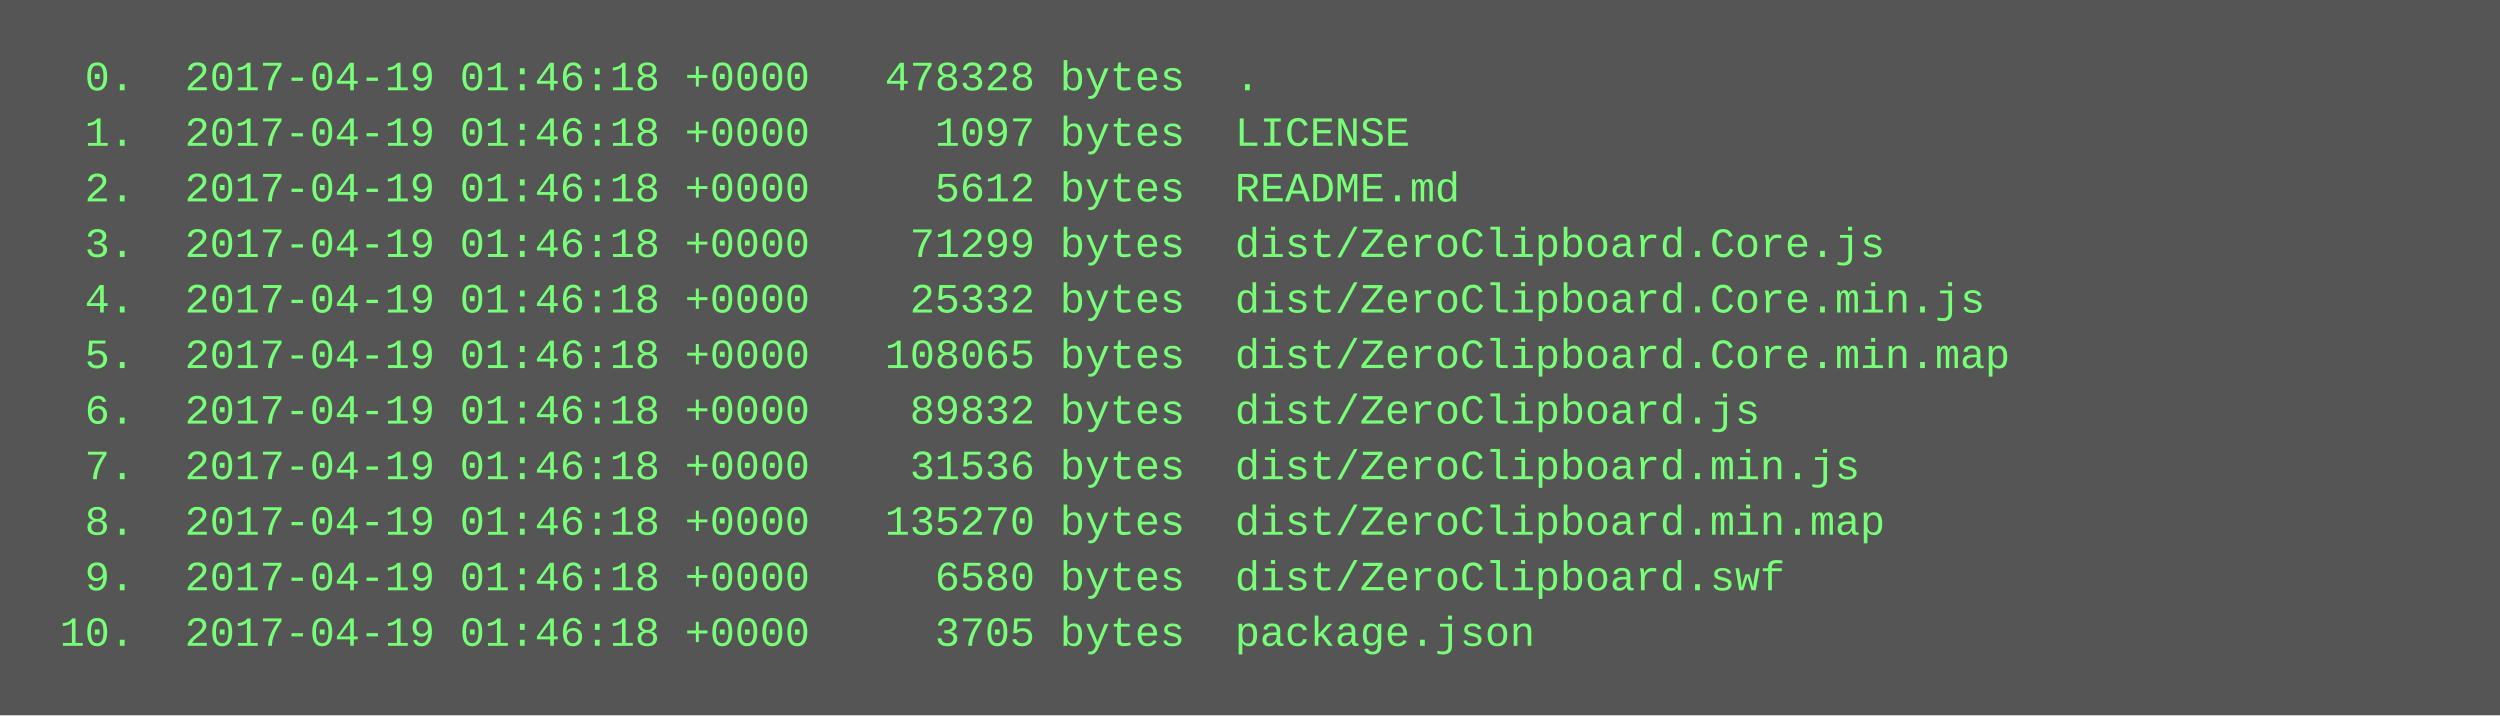
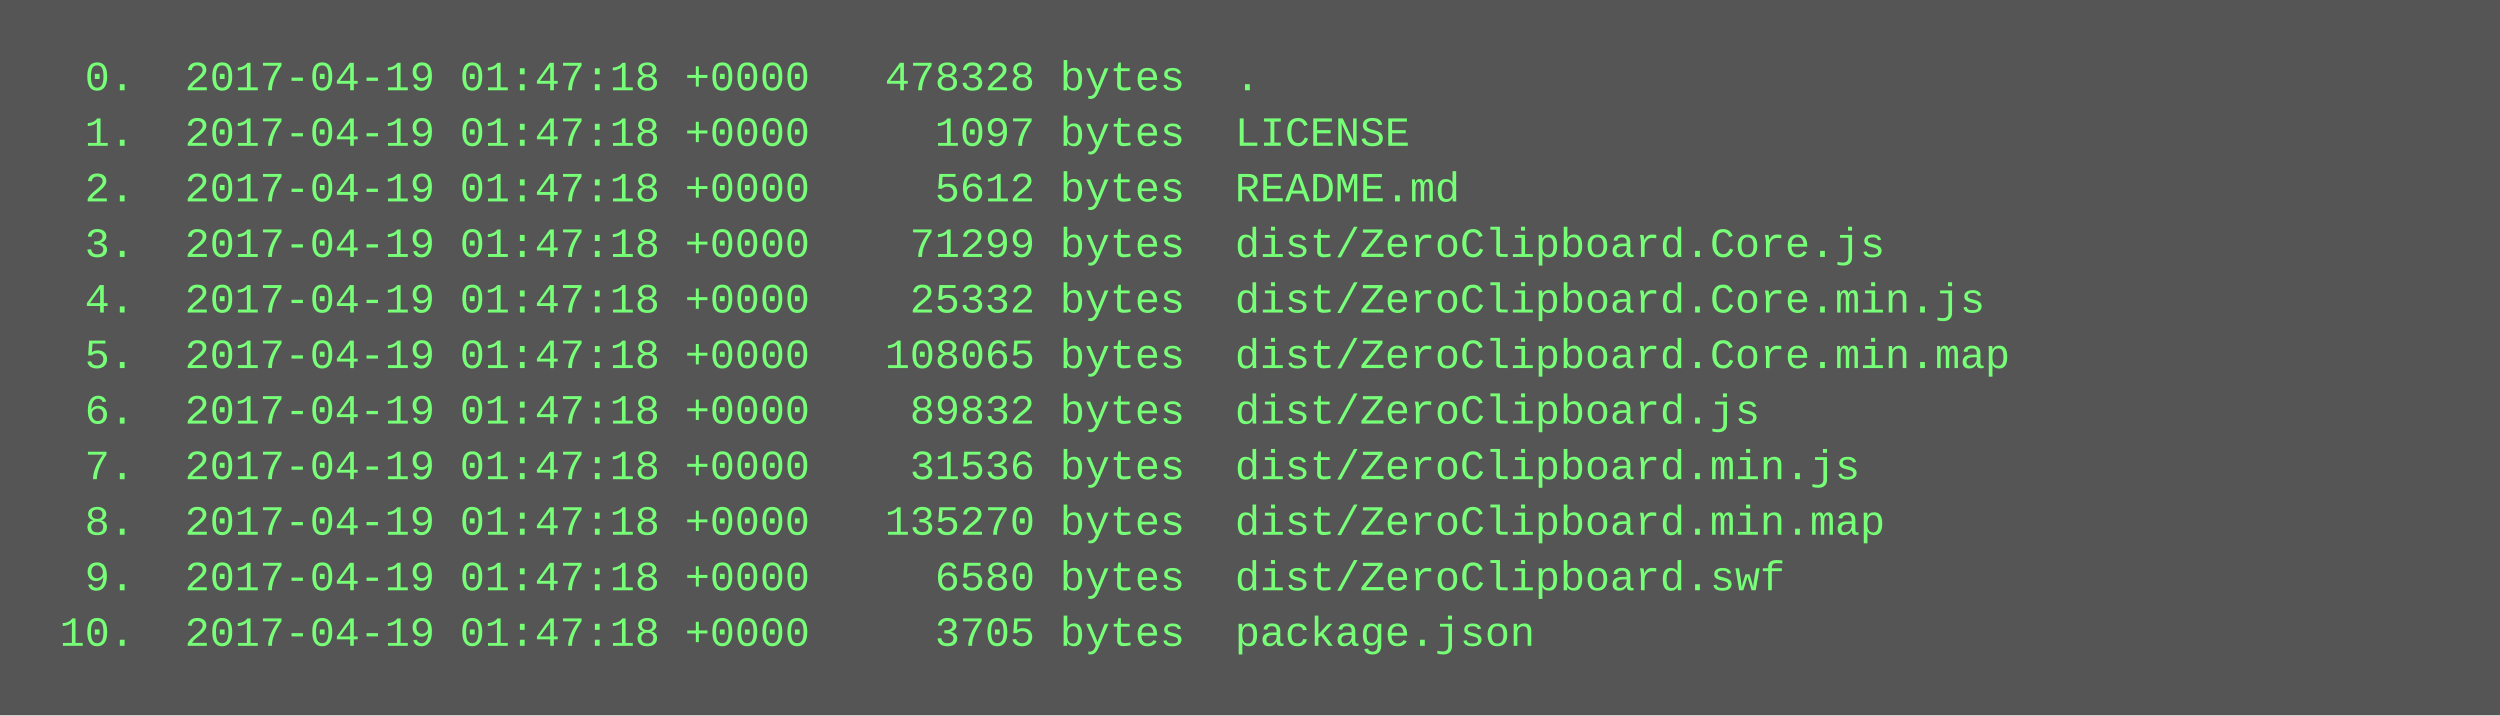
<svg xmlns="http://www.w3.org/2000/svg" height="206" width="720">
  <rect height="206" fill="#555" width="720" />
  <text fill="#7f7" font-family="Courier New" font-size="12" xml:space="preserve">
-     <tspan x="10" y="26">  0.  2017-04-19 01:46:18 +0000   478328 bytes  .</tspan>
-     <tspan x="10" y="42">  1.  2017-04-19 01:46:18 +0000     1097 bytes  LICENSE</tspan>
-     <tspan x="10" y="58">  2.  2017-04-19 01:46:18 +0000     5612 bytes  README.md</tspan>
-     <tspan x="10" y="74">  3.  2017-04-19 01:46:18 +0000    71299 bytes  dist/ZeroClipboard.Core.js</tspan>
-     <tspan x="10" y="90">  4.  2017-04-19 01:46:18 +0000    25332 bytes  dist/ZeroClipboard.Core.min.js</tspan>
-     <tspan x="10" y="106">  5.  2017-04-19 01:46:18 +0000   108065 bytes  dist/ZeroClipboard.Core.min.map</tspan>
-     <tspan x="10" y="122">  6.  2017-04-19 01:46:18 +0000    89832 bytes  dist/ZeroClipboard.js</tspan>
-     <tspan x="10" y="138">  7.  2017-04-19 01:46:18 +0000    31536 bytes  dist/ZeroClipboard.min.js</tspan>
-     <tspan x="10" y="154">  8.  2017-04-19 01:46:18 +0000   135270 bytes  dist/ZeroClipboard.min.map</tspan>
-     <tspan x="10" y="170">  9.  2017-04-19 01:46:18 +0000     6580 bytes  dist/ZeroClipboard.swf</tspan>
-     <tspan x="10" y="186"> 10.  2017-04-19 01:46:18 +0000     3705 bytes  package.json</tspan>
+     <tspan x="10" y="26">  0.  2017-04-19 01:47:18 +0000   478328 bytes  .</tspan>
+     <tspan x="10" y="42">  1.  2017-04-19 01:47:18 +0000     1097 bytes  LICENSE</tspan>
+     <tspan x="10" y="58">  2.  2017-04-19 01:47:18 +0000     5612 bytes  README.md</tspan>
+     <tspan x="10" y="74">  3.  2017-04-19 01:47:18 +0000    71299 bytes  dist/ZeroClipboard.Core.js</tspan>
+     <tspan x="10" y="90">  4.  2017-04-19 01:47:18 +0000    25332 bytes  dist/ZeroClipboard.Core.min.js</tspan>
+     <tspan x="10" y="106">  5.  2017-04-19 01:47:18 +0000   108065 bytes  dist/ZeroClipboard.Core.min.map</tspan>
+     <tspan x="10" y="122">  6.  2017-04-19 01:47:18 +0000    89832 bytes  dist/ZeroClipboard.js</tspan>
+     <tspan x="10" y="138">  7.  2017-04-19 01:47:18 +0000    31536 bytes  dist/ZeroClipboard.min.js</tspan>
+     <tspan x="10" y="154">  8.  2017-04-19 01:47:18 +0000   135270 bytes  dist/ZeroClipboard.min.map</tspan>
+     <tspan x="10" y="170">  9.  2017-04-19 01:47:18 +0000     6580 bytes  dist/ZeroClipboard.swf</tspan>
+     <tspan x="10" y="186"> 10.  2017-04-19 01:47:18 +0000     3705 bytes  package.json</tspan>
  </text>
</svg>
